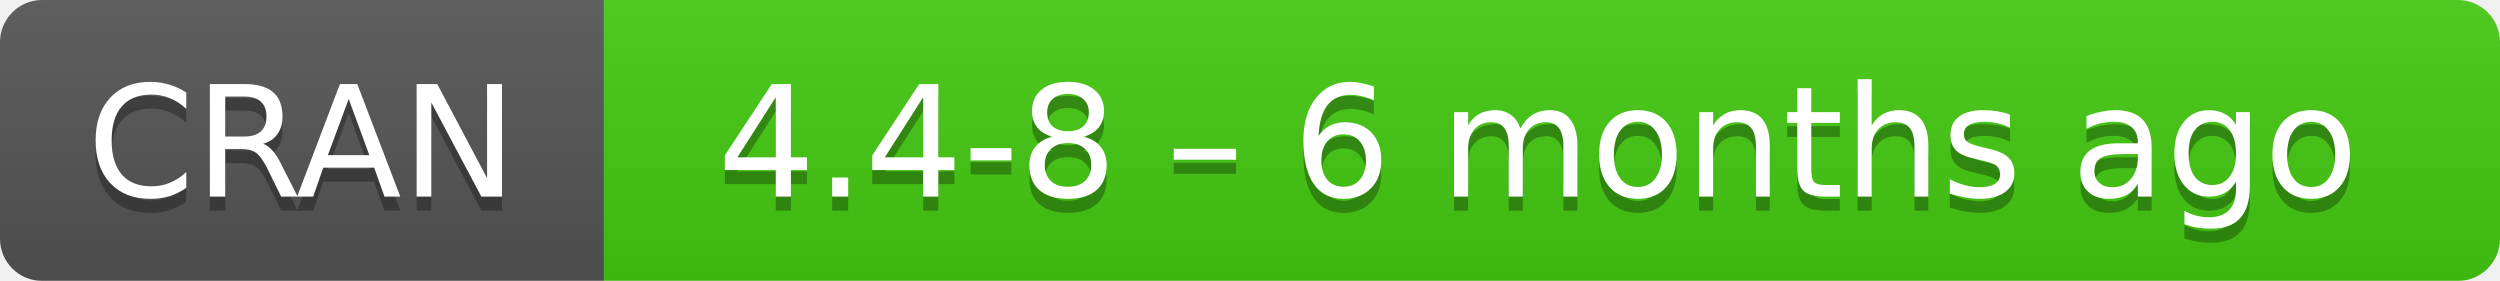
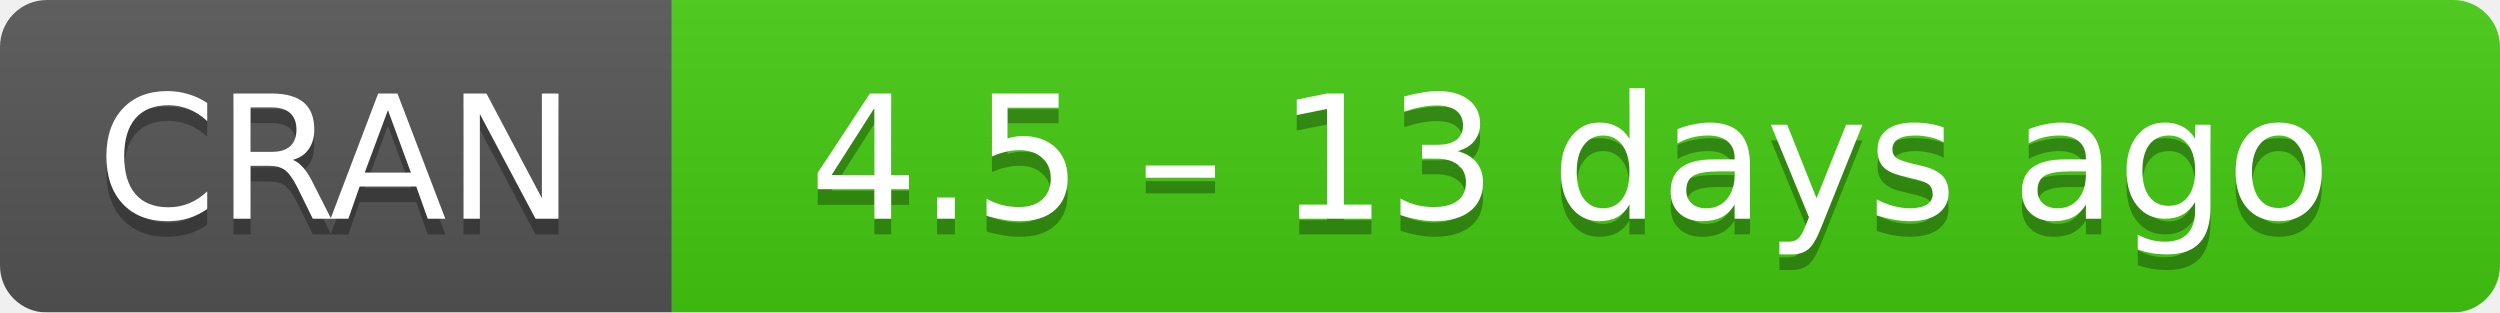
- <svg xmlns="http://www.w3.org/2000/svg" width="178" height="20" aria-label="CRAN 4.4-8 – 6 months ago">
+ <svg xmlns="http://www.w3.org/2000/svg" width="160" height="20" aria-label="CRAN 4.5 – 13 days ago">
  <linearGradient id="b" x2="0" y2="100%">
    <stop offset="0" stop-color="#bbb" stop-opacity=".1" />
    <stop offset="1" stop-opacity=".1" />
  </linearGradient>
  <mask id="a">
-     <rect width="178" height="20" rx="3" fill="#fff" />
+     <rect width="160" height="20" rx="3" fill="#fff" />
  </mask>
  <g mask="url(#a)">
    <path fill="#555" d="M0 0h43v20H0z" />
-     <path fill="#4c1" d="M43 0h154.5v20H43z" />
-     <path fill="url(#b)" d="M0 0h178v20H0z" />
+     <path fill="#4c1" d="M43 0h136.5v20H43z" />
+     <path fill="url(#b)" d="M0 0h160v20H0z" />
  </g>
  <g fill="#fff" text-anchor="middle" font-family="DejaVu Sans,Verdana,Geneva,sans-serif" font-size="11">
    <text x="21.5" y="15" fill="#010101" fill-opacity=".3">
      CRAN
    </text>
    <text x="21.5" y="14">
      CRAN
    </text>
-     <text x="109.5" y="15" fill="#010101" fill-opacity=".3">
-       4.4-8 – 6 months ago
+     <text x="100.5" y="15" fill="#010101" fill-opacity=".3">
+       4.5 – 13 days ago
    </text>
-     <text x="109.5" y="14">
-       4.4-8 – 6 months ago
+     <text x="100.5" y="14">
+       4.5 – 13 days ago
    </text>
  </g>
</svg>
